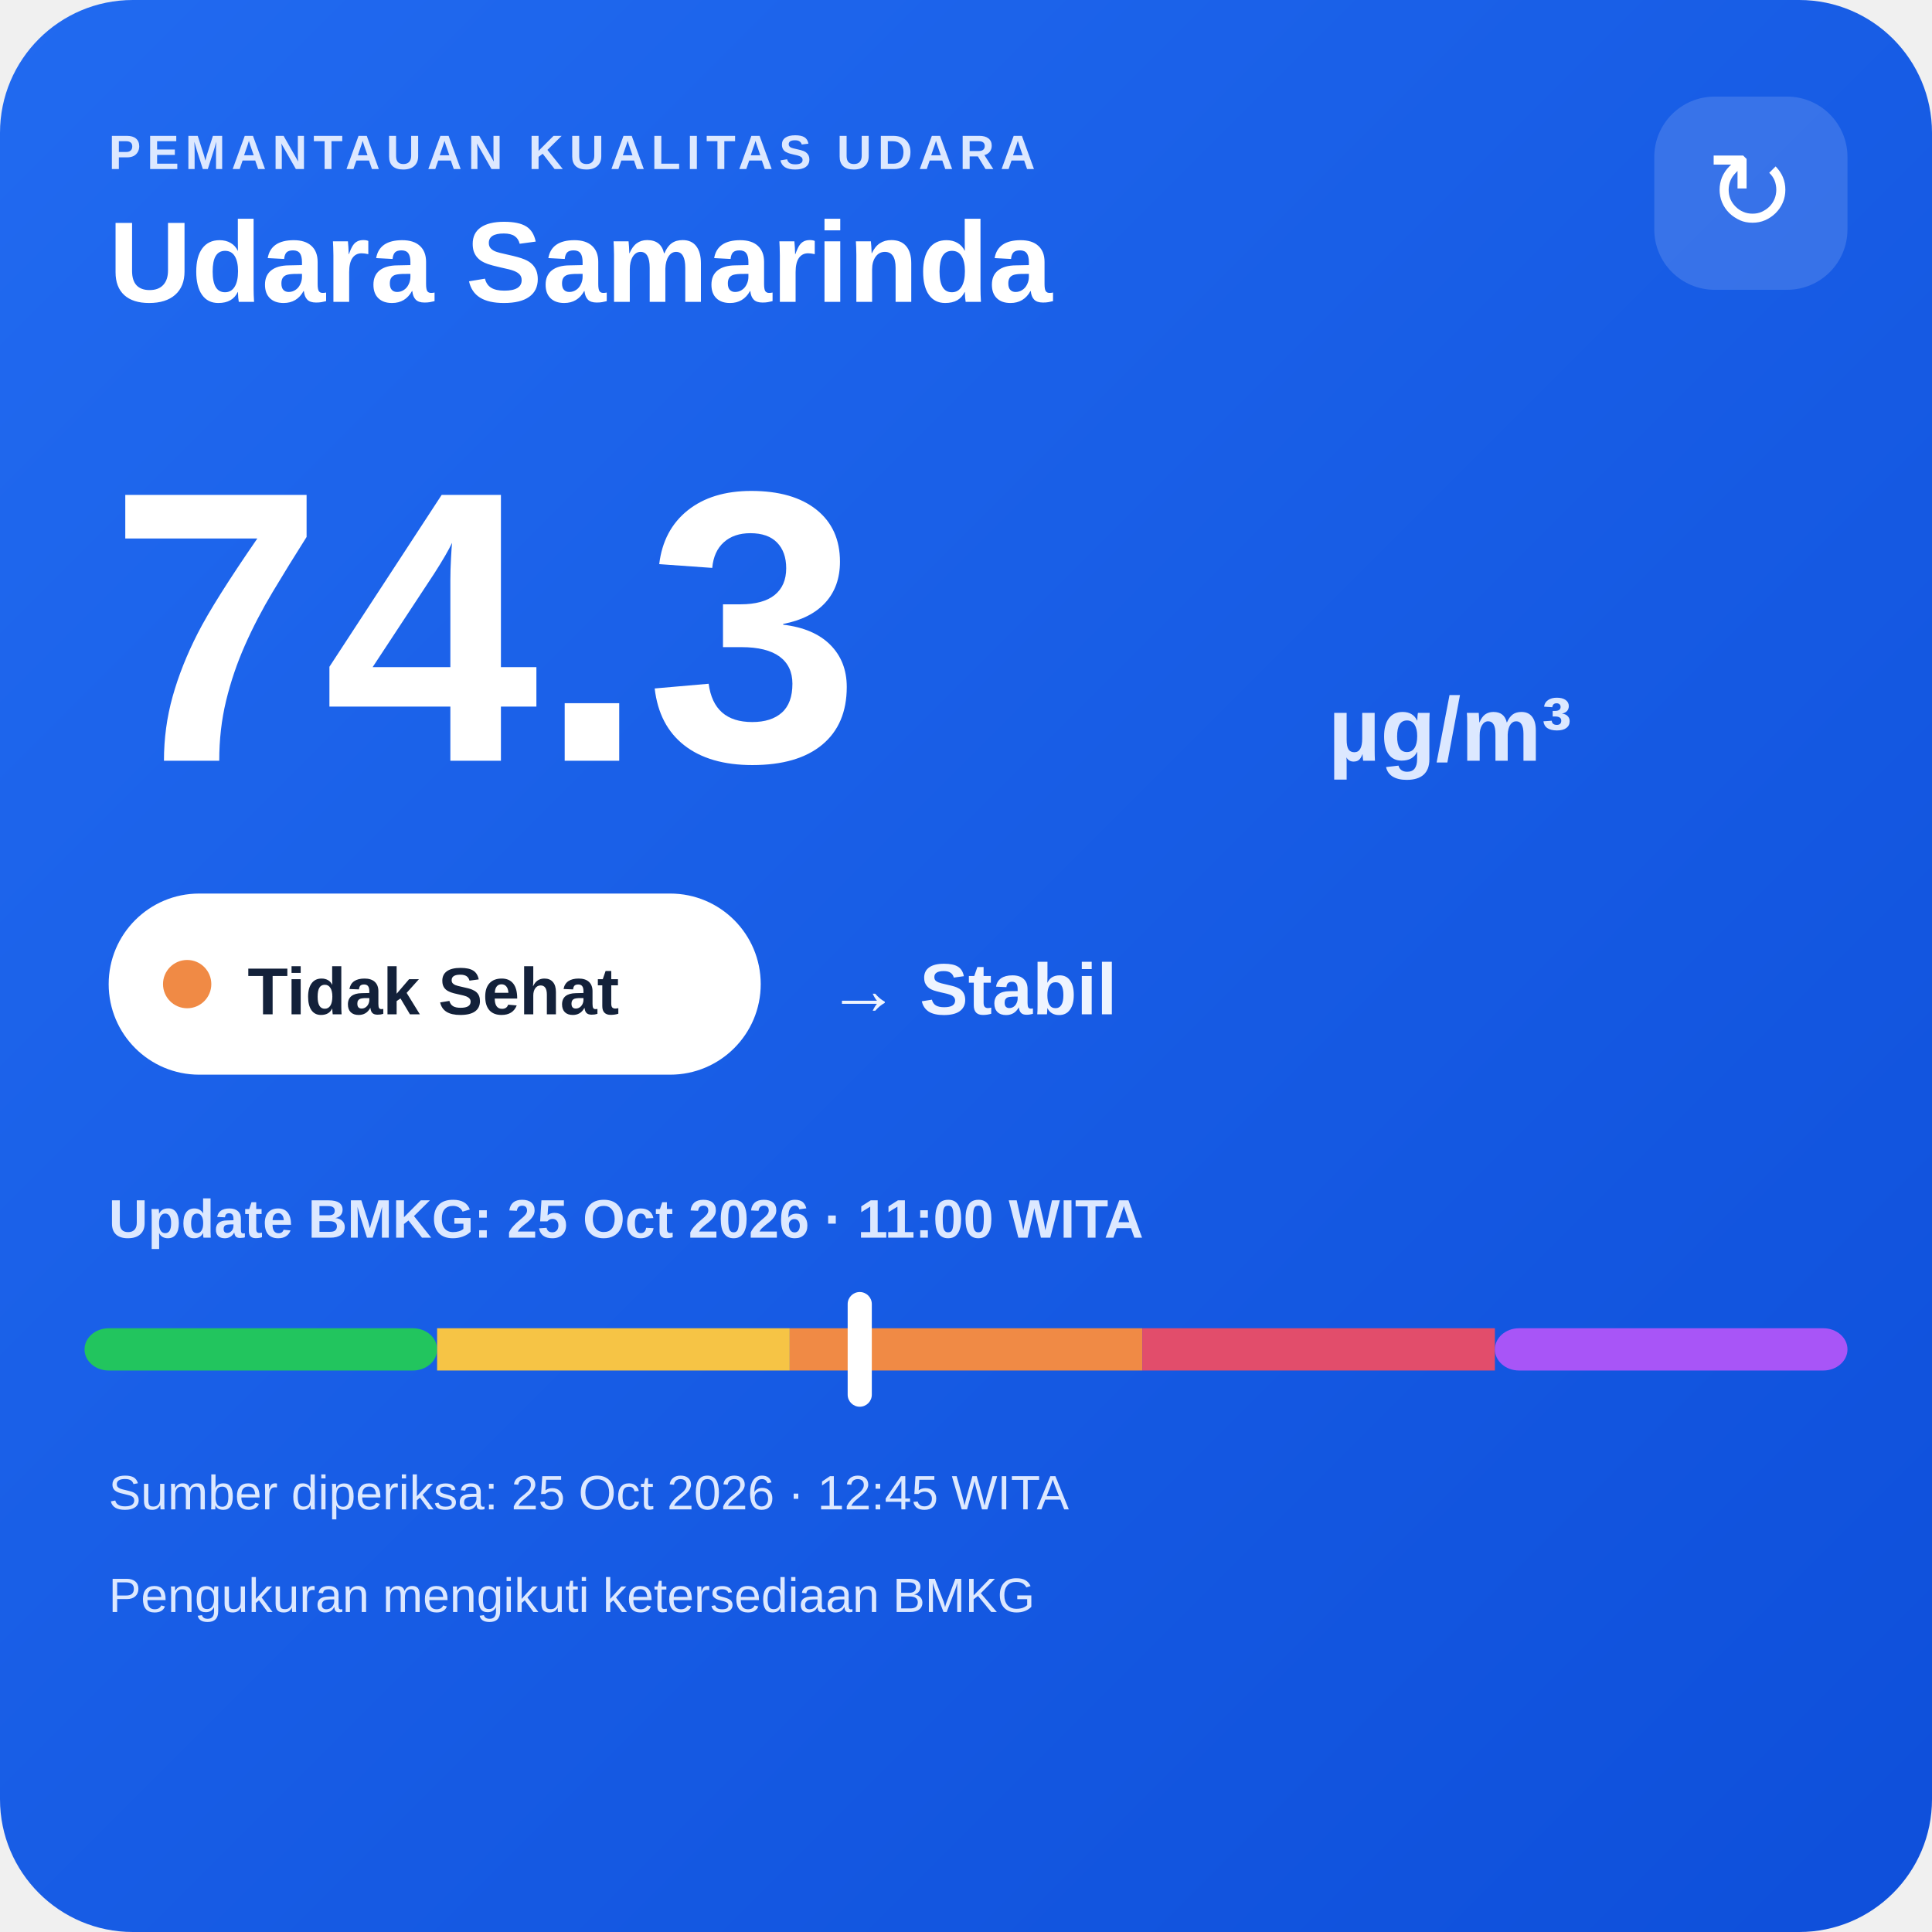
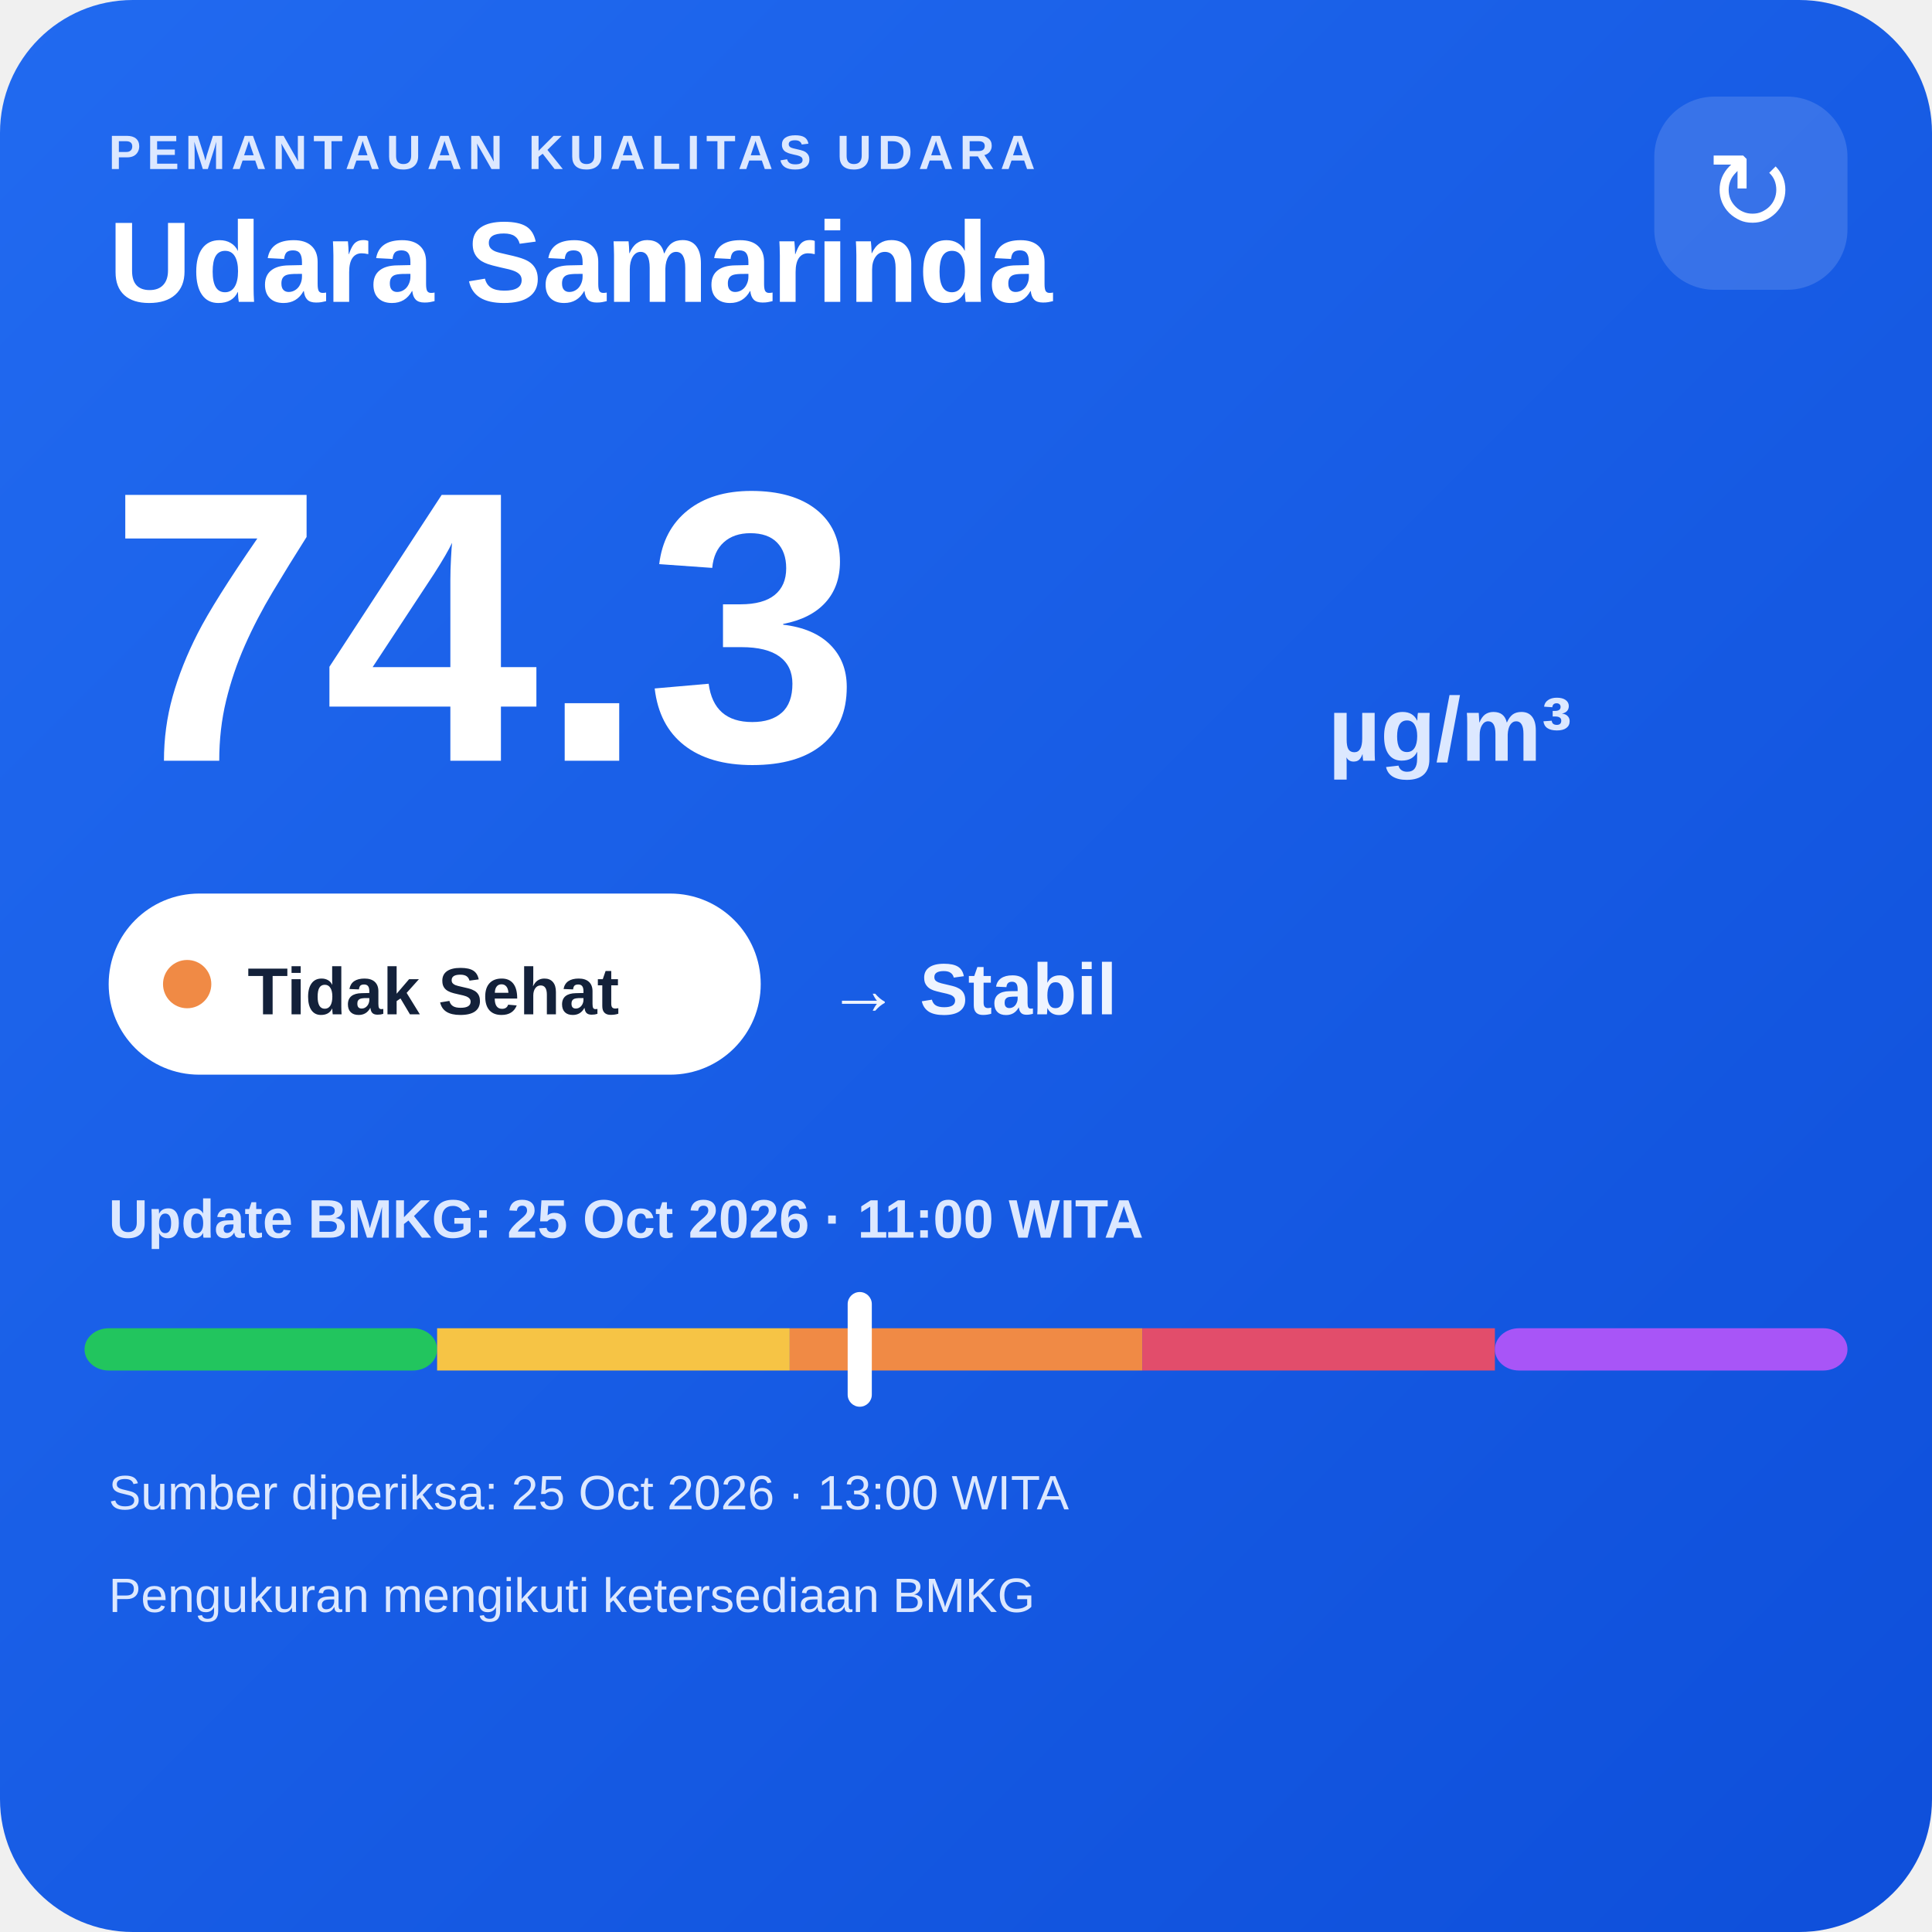
<svg xmlns="http://www.w3.org/2000/svg" width="320" height="320" viewBox="0 0 320 320">
  <defs>
    <linearGradient id="bg" x1="0" y1="0" x2="1" y2="1">
      <stop offset="0" stop-color="#216af0" />
      <stop offset="1" stop-color="#0e4fda" />
    </linearGradient>
  </defs>
  <rect width="320" height="320" rx="22" fill="url(#bg)" />
  <text x="18" y="28" fill="#dce8ff" font-family="Arial,sans-serif" font-size="8" font-weight="700" letter-spacing="1">PEMANTAUAN KUALITAS UDARA</text>
  <text x="18" y="50" fill="#ffffff" font-family="Arial,sans-serif" font-size="19" font-weight="700">Udara Samarinda</text>
  <rect x="274" y="16" width="32" height="32" rx="10" fill="#ffffff" fill-opacity=".14" />
  <text x="290" y="38" text-anchor="middle" fill="#ffffff" font-family="Arial,sans-serif" font-size="18">↻</text>
  <text x="18" y="126" fill="#ffffff" font-family="Arial,sans-serif" font-size="64" font-weight="800">74.3</text>
  <text x="220" y="126" fill="#dce8ff" font-family="Arial,sans-serif" font-size="15" font-weight="700">µg/m³</text>
  <rect x="18" y="148" width="108" height="30" rx="15" fill="#ffffff" />
  <circle cx="31" cy="163" r="4" fill="#f08a45" />
  <text x="41" y="168" fill="#13213a" font-family="Arial,sans-serif" font-size="11" font-weight="700">Tidak Sehat</text>
  <text x="137" y="168" fill="#eef4ff" font-family="Arial,sans-serif" font-size="12" font-weight="700">→ Stabil</text>
  <text x="18" y="205" fill="#dce8ff" font-family="Arial,sans-serif" font-size="9" font-weight="700">Update BMKG: 25 Oct 2026 · 11:00 WITA</text>
  <rect x="14" y="220" width="58.4" height="7" rx="4" fill="#22c55e" />
  <rect x="72.4" y="220" width="58.4" height="7" fill="#f6c445" />
  <rect x="130.8" y="220" width="58.4" height="7" fill="#f08a45" />
  <rect x="189.2" y="220" width="58.4" height="7" fill="#e24d6b" />
  <rect x="247.6" y="220" width="58.4" height="7" rx="4" fill="#a855f7" />
  <rect x="140.4" y="214" width="4" height="19" rx="2" fill="#ffffff" />
-   <text x="18" y="250" fill="#dce8ff" font-family="Arial,sans-serif" font-size="8">Sumber diperiksa: 25 Oct 2026 · 12:45 WITA</text>
+   <text x="18" y="250" fill="#dce8ff" font-family="Arial,sans-serif" font-size="8">Sumber diperiksa: 25 Oct 2026 · 13:00 WITA</text>
  <text x="18" y="267" fill="#dce8ff" font-family="Arial,sans-serif" font-size="8">Pengukuran mengikuti ketersediaan BMKG</text>
</svg>
